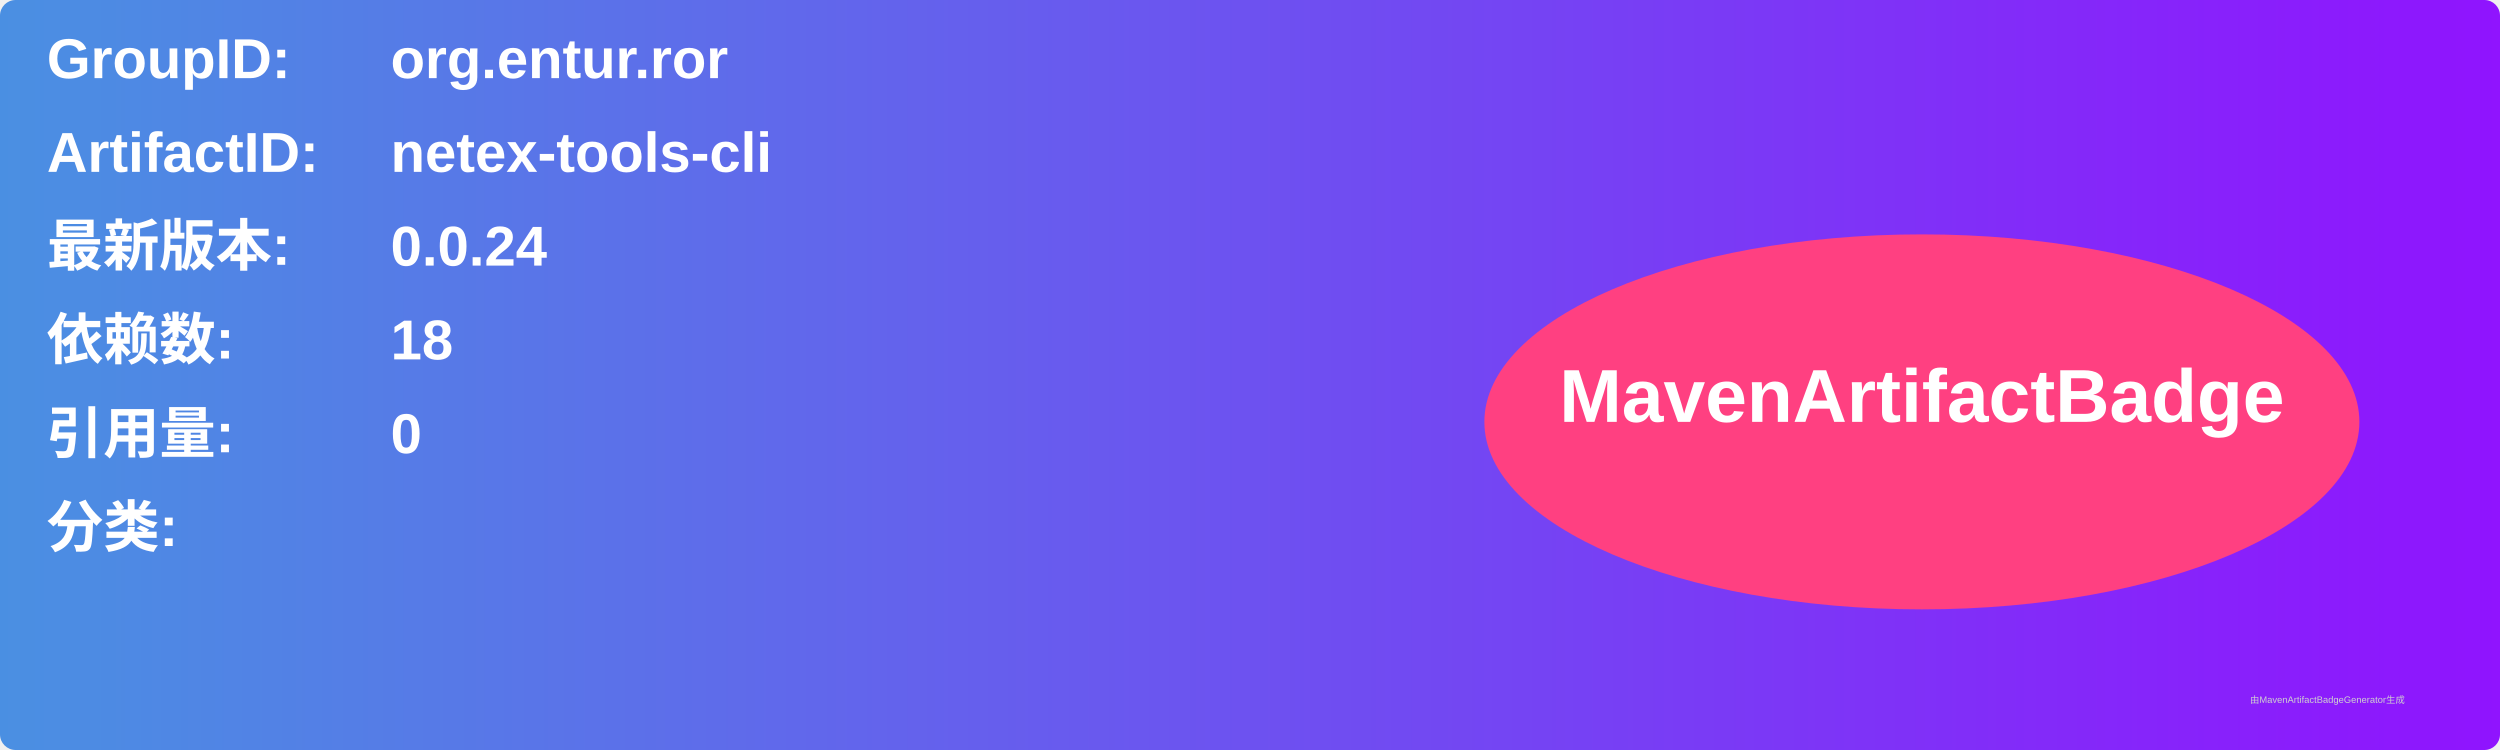
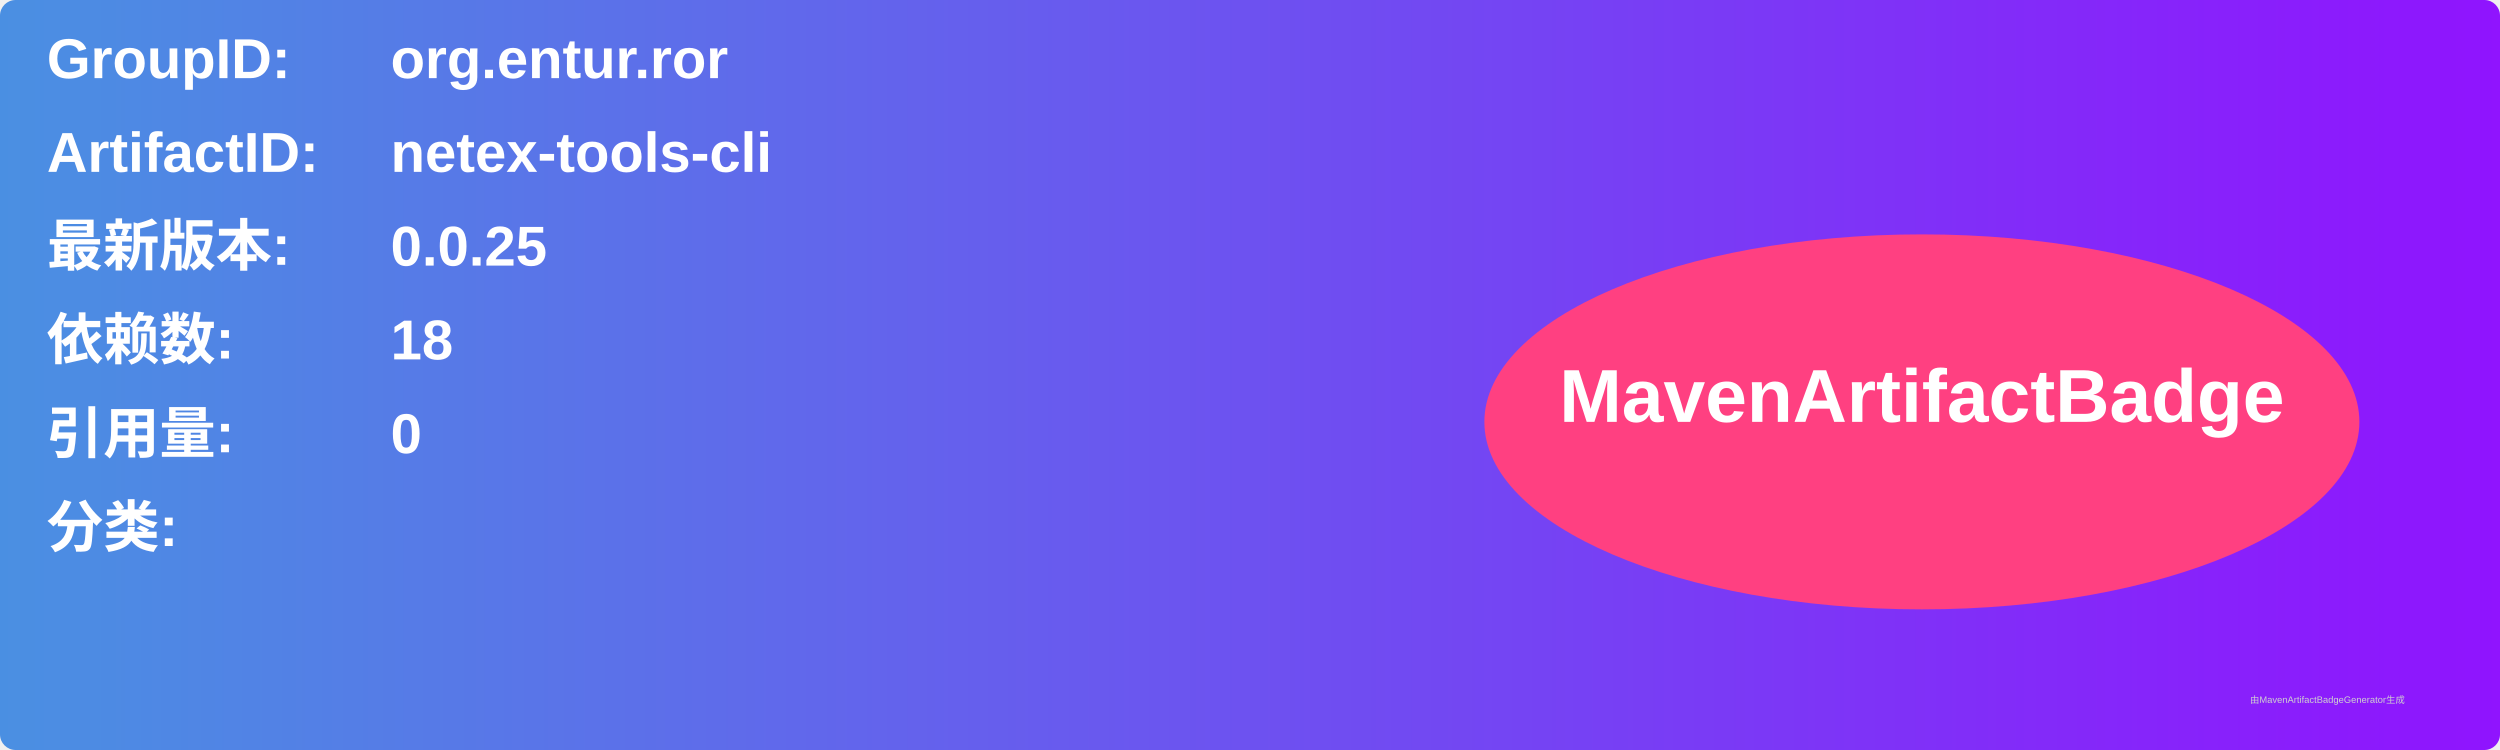
<svg xmlns="http://www.w3.org/2000/svg" width="800" height="240" viewBox="0 0 800 240">
  <linearGradient id="grad" x1="0%" y1="0%" x2="100%" y2="0%">
    <stop offset="0%" stop-color="#4a90e2" />
    <stop offset="100%" stop-color="#9013fe" />
  </linearGradient>
  <rect width="100%" height="100%" rx="5" ry="5" fill="url(#grad)" />
  <g transform="translate(15, 15)">
    <text x="0" y="10" font-family="Arial" font-size="18" fill="white" font-weight="bold" width="260">GroupID:</text>
    <text x="110" y="10" font-family="Arial" font-size="18" fill="white" font-weight="bold" width="460">org.entur.ror</text>
    <text x="0" y="40" font-family="Arial" font-size="18" fill="white" font-weight="bold" width="260">ArtifactID:</text>
    <text x="110" y="40" font-family="Arial" font-size="18" fill="white" font-weight="bold" width="460">netex-tools-cli</text>
    <text x="0" y="70" font-family="Arial" font-size="18" fill="white" font-weight="bold">最新版本:</text>
    <text x="110" y="70" font-family="Arial" font-size="18" fill="white" font-weight="bold">
-       <tspan font-weight="bold">0.0.24</tspan>
+       <tspan font-weight="bold">0.0.25</tspan>
    </text>
    <text x="0" y="100" font-family="Arial" font-size="18" fill="white" font-weight="bold">依赖数: </text>
    <text x="110" y="100" font-family="Arial" font-size="18" fill="white">
      <tspan font-weight="bold">18</tspan>
    </text>
    <text x="0" y="130" font-family="Arial" font-size="18" fill="white" font-weight="bold">引用量: </text>
    <text x="110" y="130" font-family="Arial" font-size="18" fill="white">
      <tspan font-weight="bold">0</tspan>
    </text>
    <text x="0" y="160" font-family="Arial" font-size="18" fill="white" font-weight="bold">分类:</text>
    <text x="10" y="190" font-family="Arial" font-size="10" fill="white">
      <tspan font-weight="bold" />
    </text>
    <ellipse cx="600" cy="120" rx="140" ry="60" fill="#ff4081" />
    <text x="600" y="120" text-anchor="middle" font-family="Arial" font-size="24" fill="white" font-weight="bold">MavenArtifactBadge</text>
  </g>
  <text x="720" y="225" font-family="Arial" font-size="3" fill="#d0d0d0">由MavenArtifactBadgeGenerator生成</text>
</svg>
